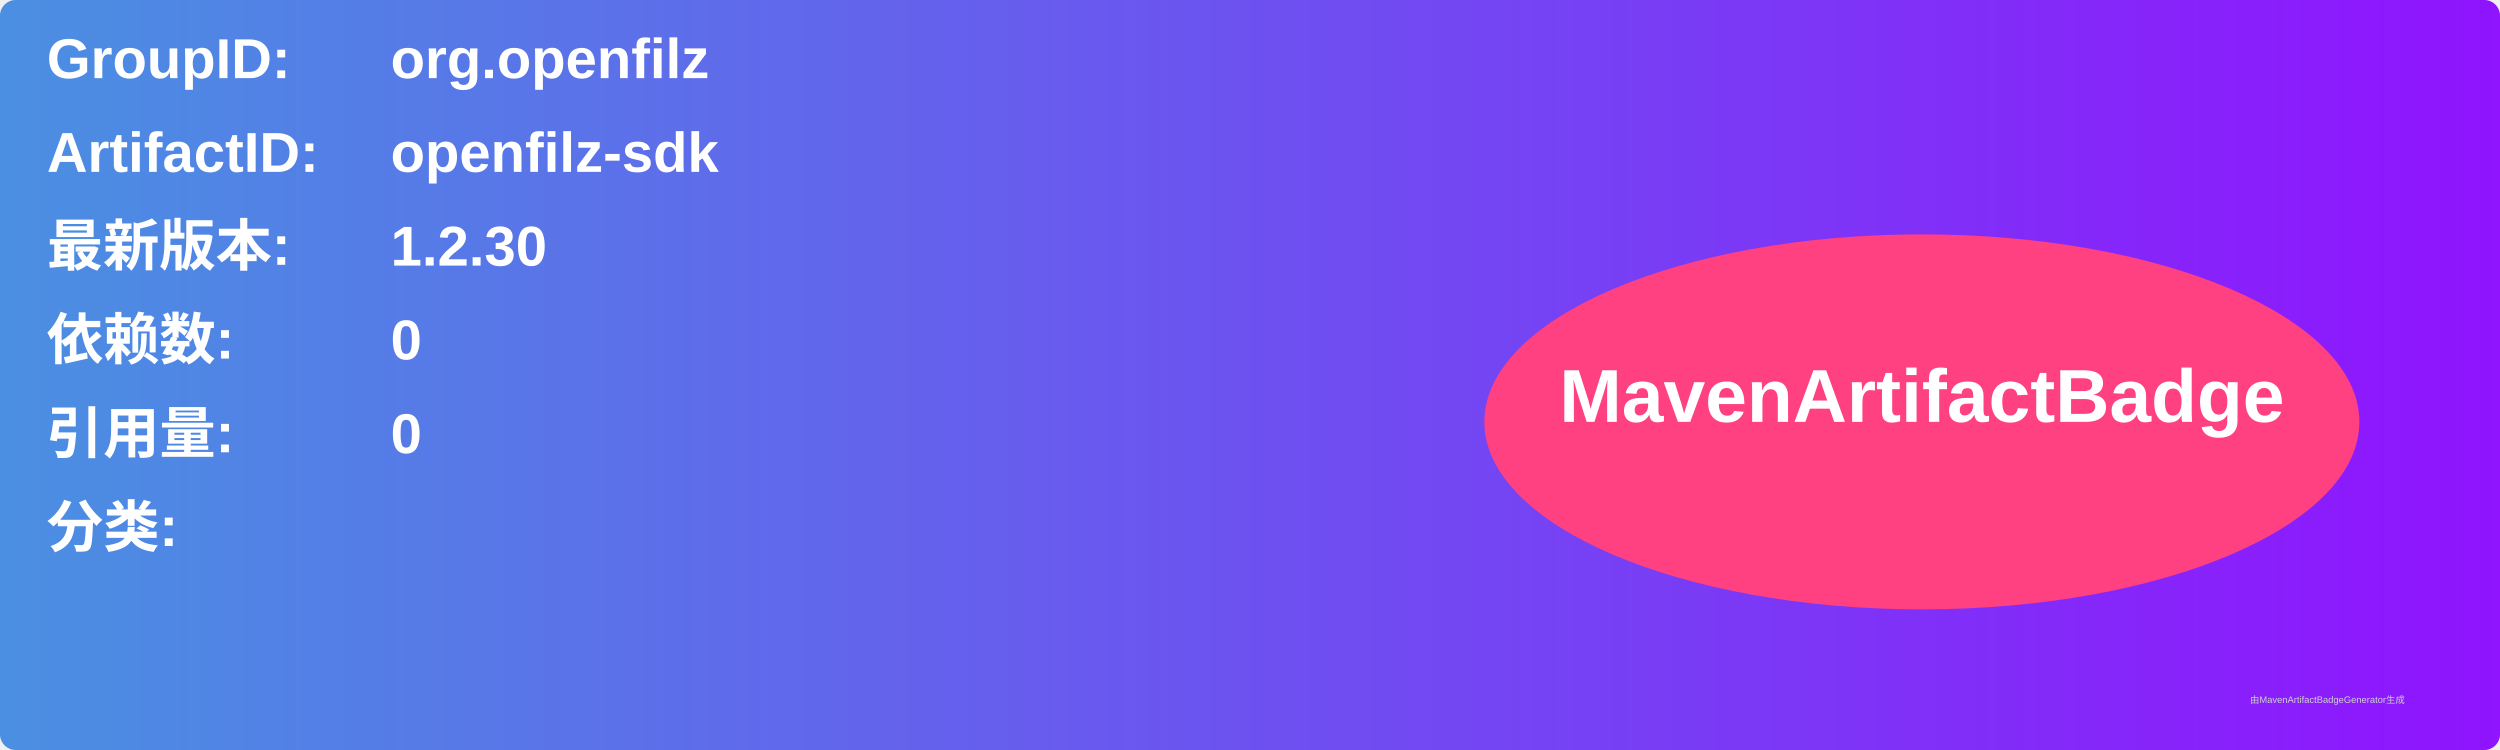
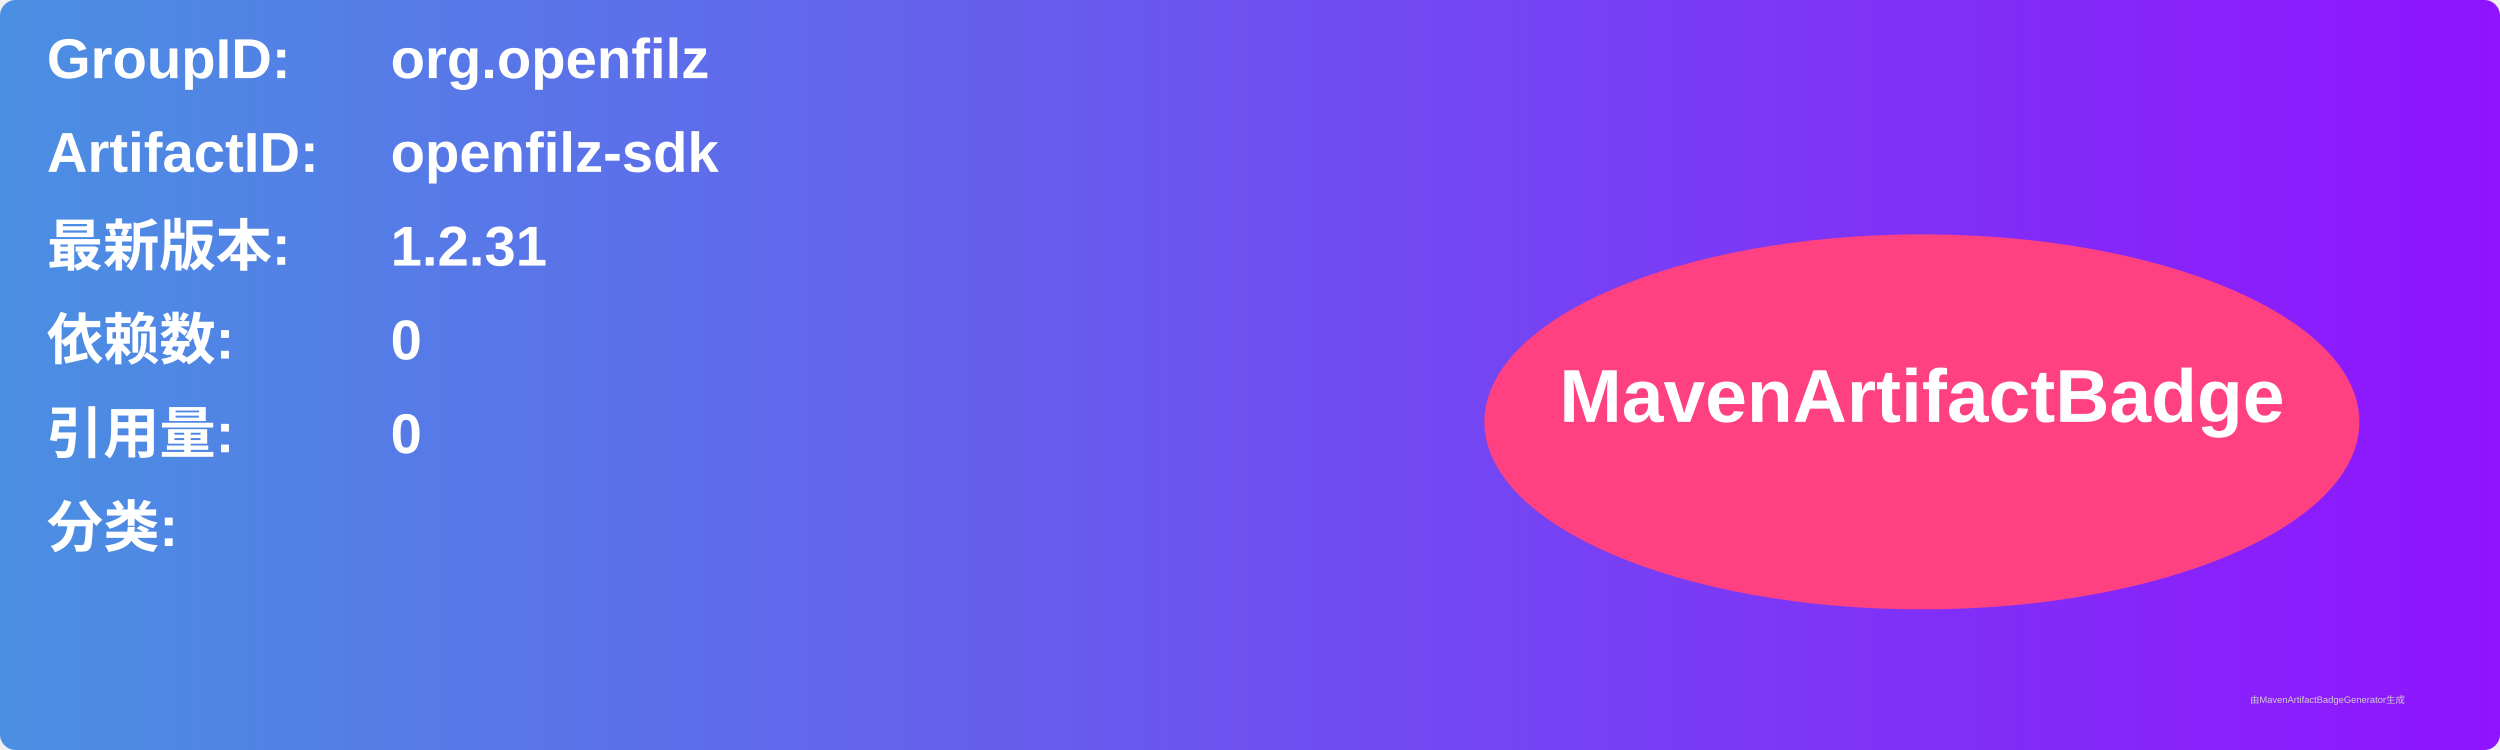
<svg xmlns="http://www.w3.org/2000/svg" width="800" height="240" viewBox="0 0 800 240">
  <linearGradient id="grad" x1="0%" y1="0%" x2="100%" y2="0%">
    <stop offset="0%" stop-color="#4a90e2" />
    <stop offset="100%" stop-color="#9013fe" />
  </linearGradient>
  <rect width="100%" height="100%" rx="5" ry="5" fill="url(#grad)" />
  <g transform="translate(15, 15)">
    <text x="0" y="10" font-family="Arial" font-size="18" fill="white" font-weight="bold" width="260">GroupID:</text>
    <text x="110" y="10" font-family="Arial" font-size="18" fill="white" font-weight="bold" width="460">org.openfilz</text>
    <text x="0" y="40" font-family="Arial" font-size="18" fill="white" font-weight="bold" width="260">ArtifactID:</text>
    <text x="110" y="40" font-family="Arial" font-size="18" fill="white" font-weight="bold" width="460">openfilz-sdk</text>
    <text x="0" y="70" font-family="Arial" font-size="18" fill="white" font-weight="bold">最新版本:</text>
    <text x="110" y="70" font-family="Arial" font-size="18" fill="white" font-weight="bold">
-       <tspan font-weight="bold">1.2.30</tspan>
+       <tspan font-weight="bold">1.2.31</tspan>
    </text>
    <text x="0" y="100" font-family="Arial" font-size="18" fill="white" font-weight="bold">依赖数: </text>
    <text x="110" y="100" font-family="Arial" font-size="18" fill="white">
      <tspan font-weight="bold">0</tspan>
    </text>
    <text x="0" y="130" font-family="Arial" font-size="18" fill="white" font-weight="bold">引用量: </text>
    <text x="110" y="130" font-family="Arial" font-size="18" fill="white">
      <tspan font-weight="bold">0</tspan>
    </text>
    <text x="0" y="160" font-family="Arial" font-size="18" fill="white" font-weight="bold">分类:</text>
    <text x="10" y="190" font-family="Arial" font-size="10" fill="white">
      <tspan font-weight="bold" />
    </text>
    <ellipse cx="600" cy="120" rx="140" ry="60" fill="#ff4081" />
    <text x="600" y="120" text-anchor="middle" font-family="Arial" font-size="24" fill="white" font-weight="bold">MavenArtifactBadge</text>
  </g>
  <text x="720" y="225" font-family="Arial" font-size="3" fill="#d0d0d0">由MavenArtifactBadgeGenerator生成</text>
</svg>
